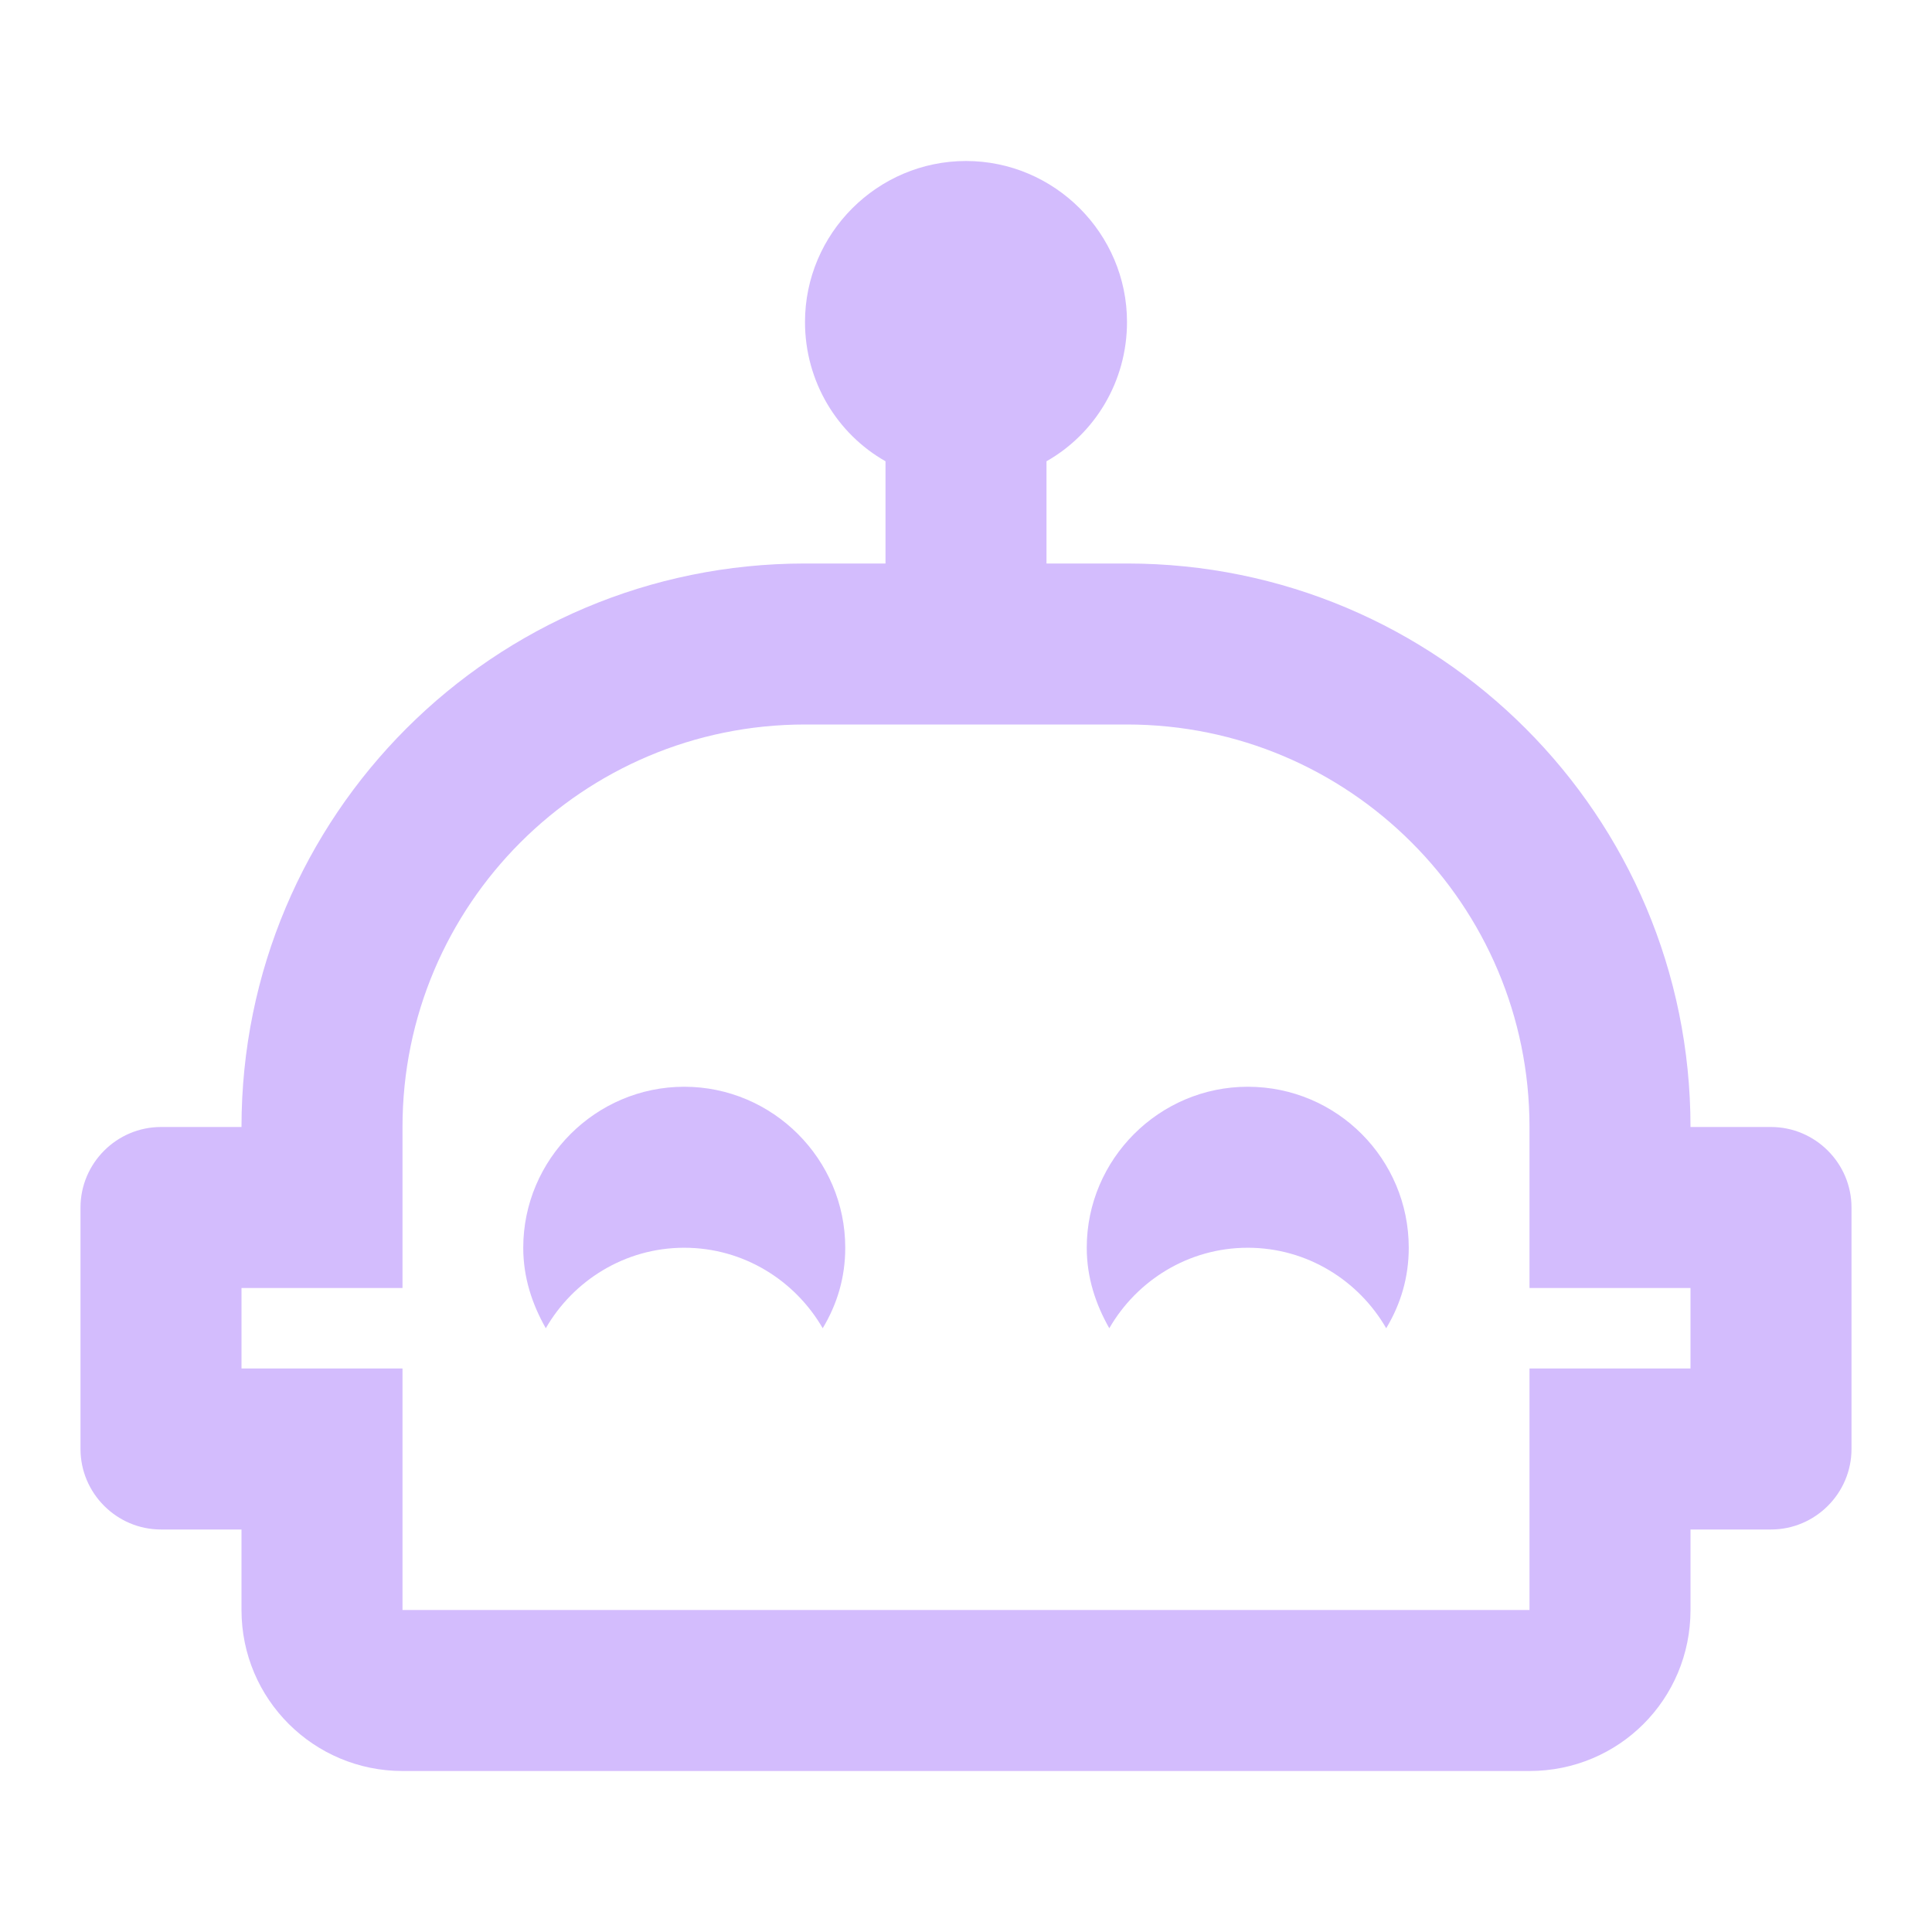
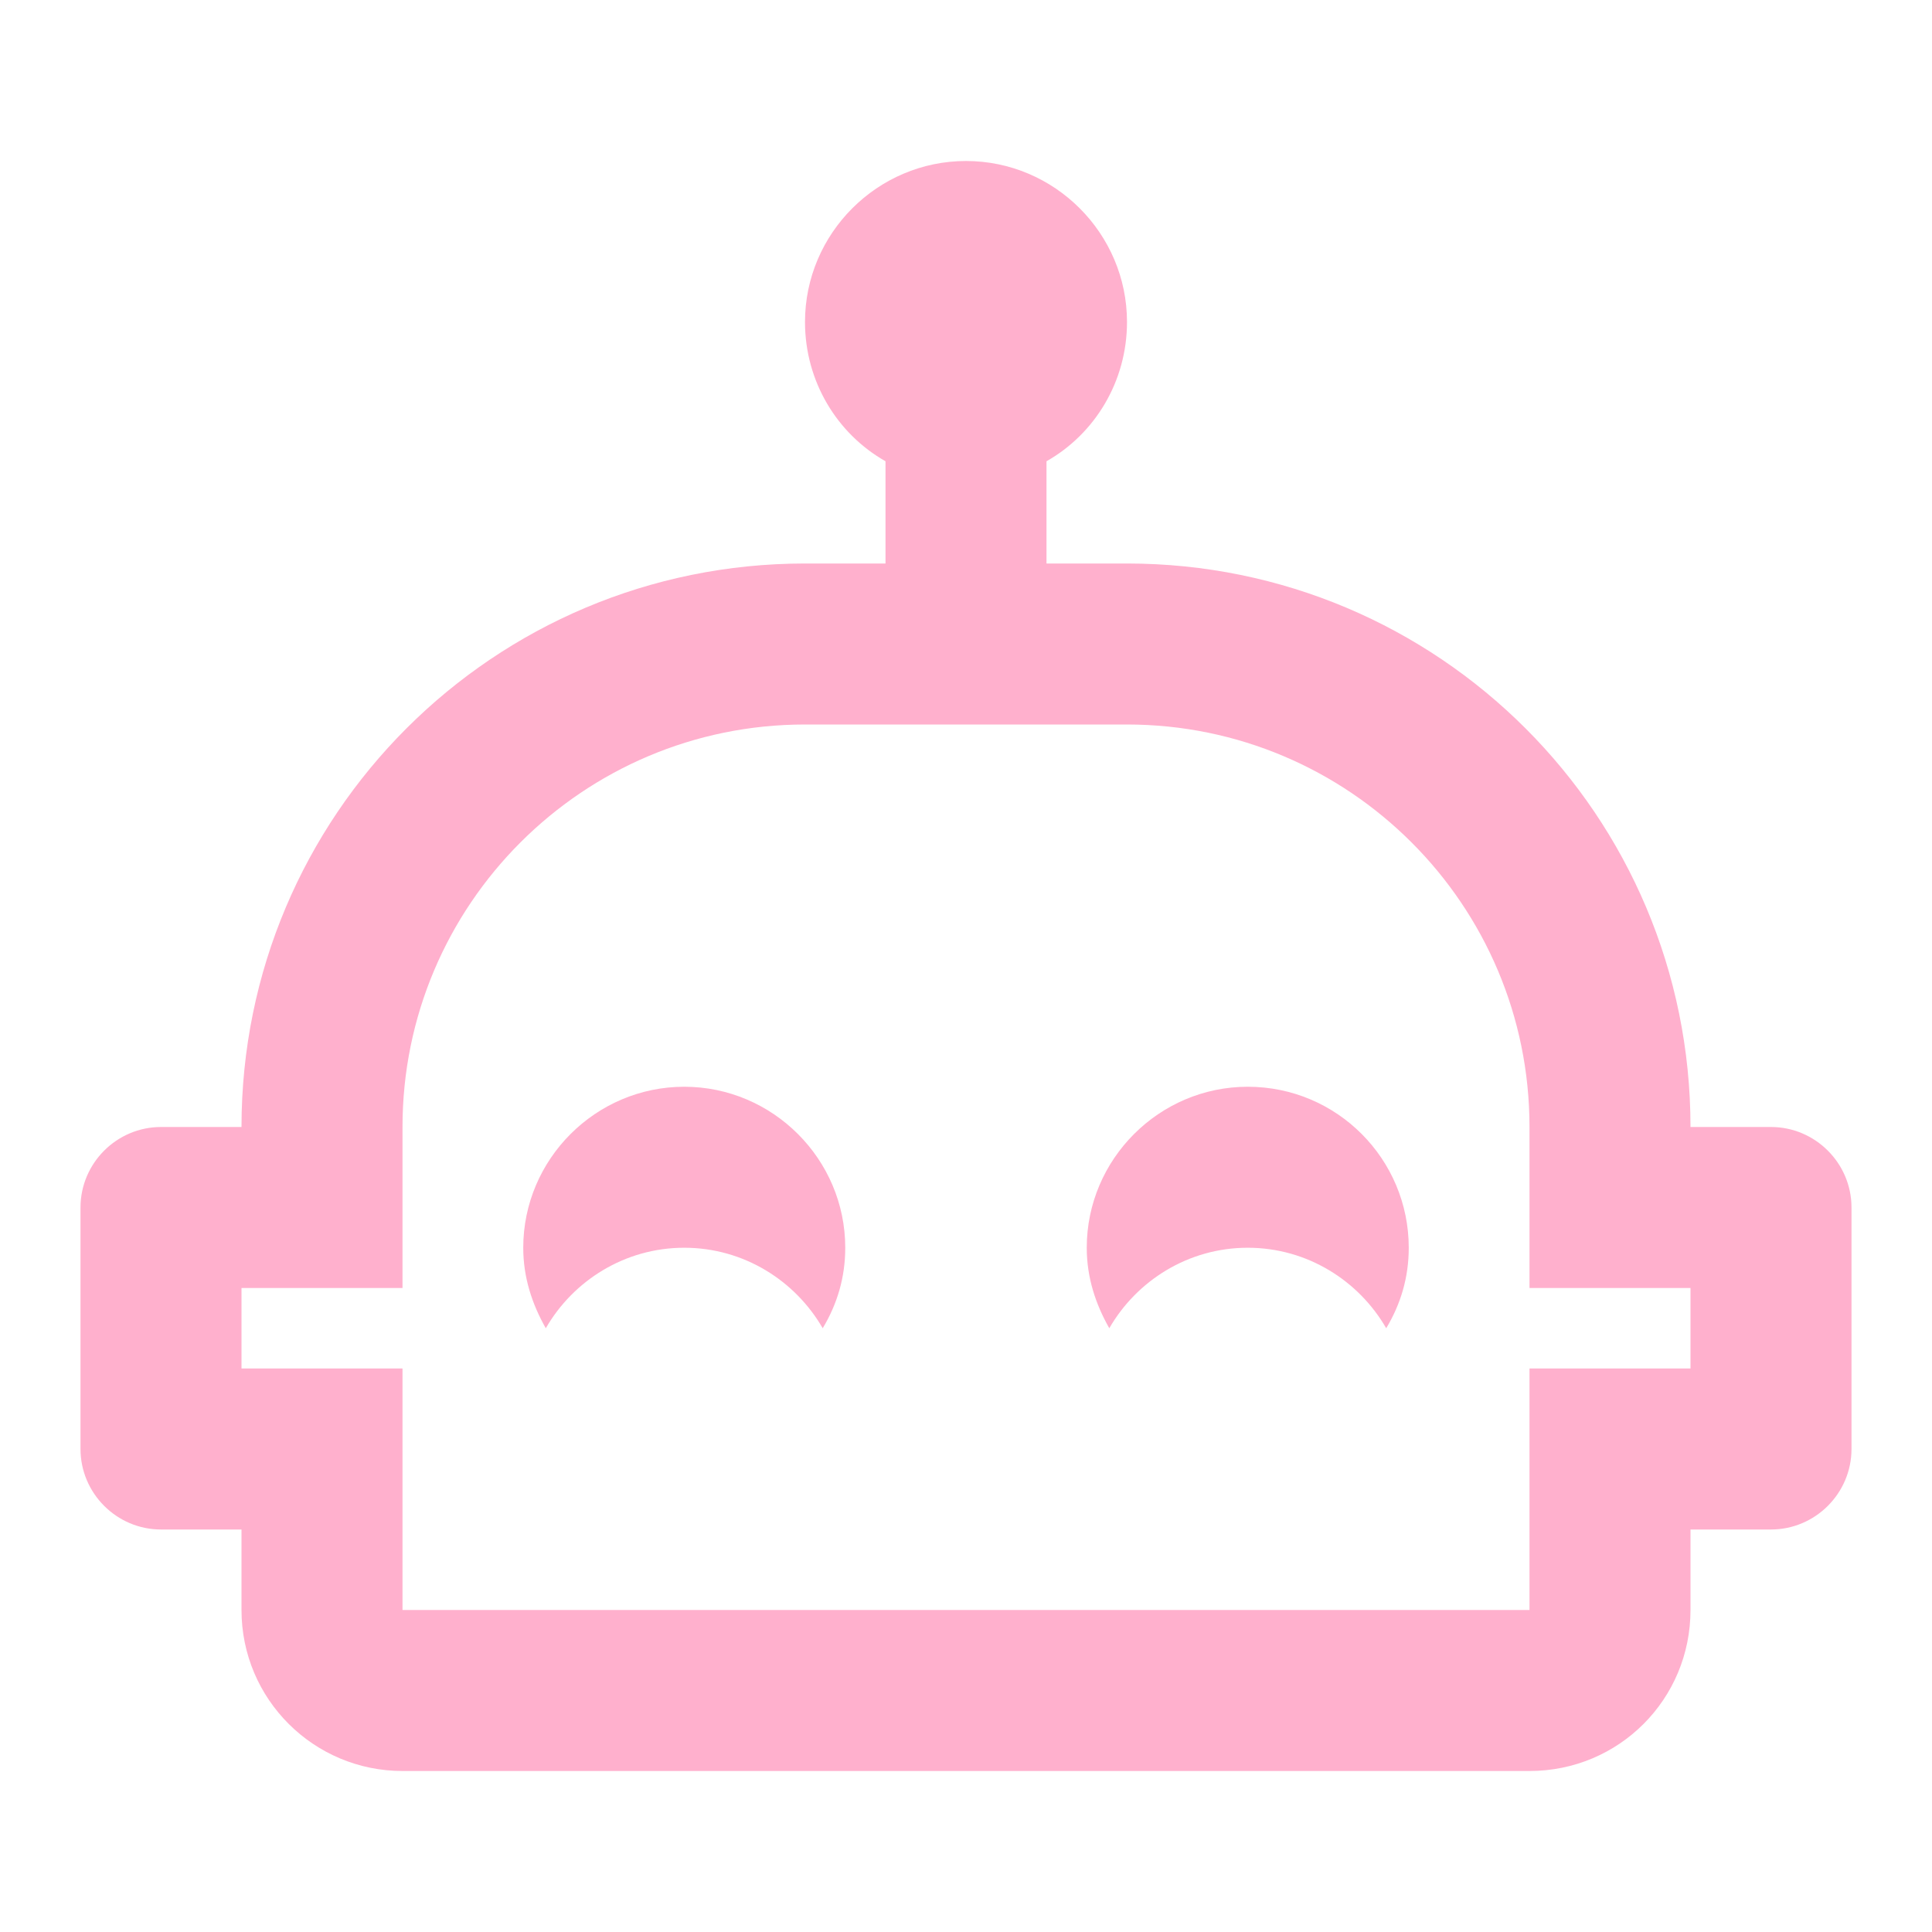
- <svg xmlns="http://www.w3.org/2000/svg" fill="#D3BCFD" preserveAspectRatio="xMidYMid meet" id="mdi-robot-happy-outline" viewBox="0 0 24 24">
+ <svg xmlns="http://www.w3.org/2000/svg" fill="#FFB0CD" preserveAspectRatio="xMidYMid meet" id="mdi-robot-happy-outline" viewBox="0 0 24 24">
  <path d="M10.5 15.5C10.5 15.87 10.4 16.2 10.22 16.5C9.88 15.91 9.24 15.5 8.5 15.5S7.12 15.91 6.78 16.5C6.61 16.2 6.5 15.87 6.5 15.5C6.5 14.4 7.4 13.5 8.5 13.5S10.5 14.4 10.5 15.5M23 15V18C23 18.55 22.55 19 22 19H21V20C21 21.11 20.11 22 19 22H5C3.9 22 3 21.11 3 20V19H2C1.45 19 1 18.55 1 18V15C1 14.45 1.45 14 2 14H3C3 10.13 6.13 7 10 7H11V5.73C10.4 5.39 10 4.74 10 4C10 2.9 10.9 2 12 2S14 2.9 14 4C14 4.74 13.6 5.39 13 5.73V7H14C17.87 7 21 10.13 21 14H22C22.55 14 23 14.45 23 15M21 16H19V14C19 11.24 16.76 9 14 9H10C7.24 9 5 11.24 5 14V16H3V17H5V20H19V17H21V16M15.5 13.5C14.4 13.5 13.5 14.4 13.5 15.5C13.5 15.87 13.61 16.2 13.78 16.5C14.12 15.91 14.76 15.5 15.5 15.5S16.88 15.91 17.22 16.5C17.4 16.2 17.5 15.87 17.5 15.5C17.5 14.4 16.61 13.5 15.5 13.5Z" />
</svg>
